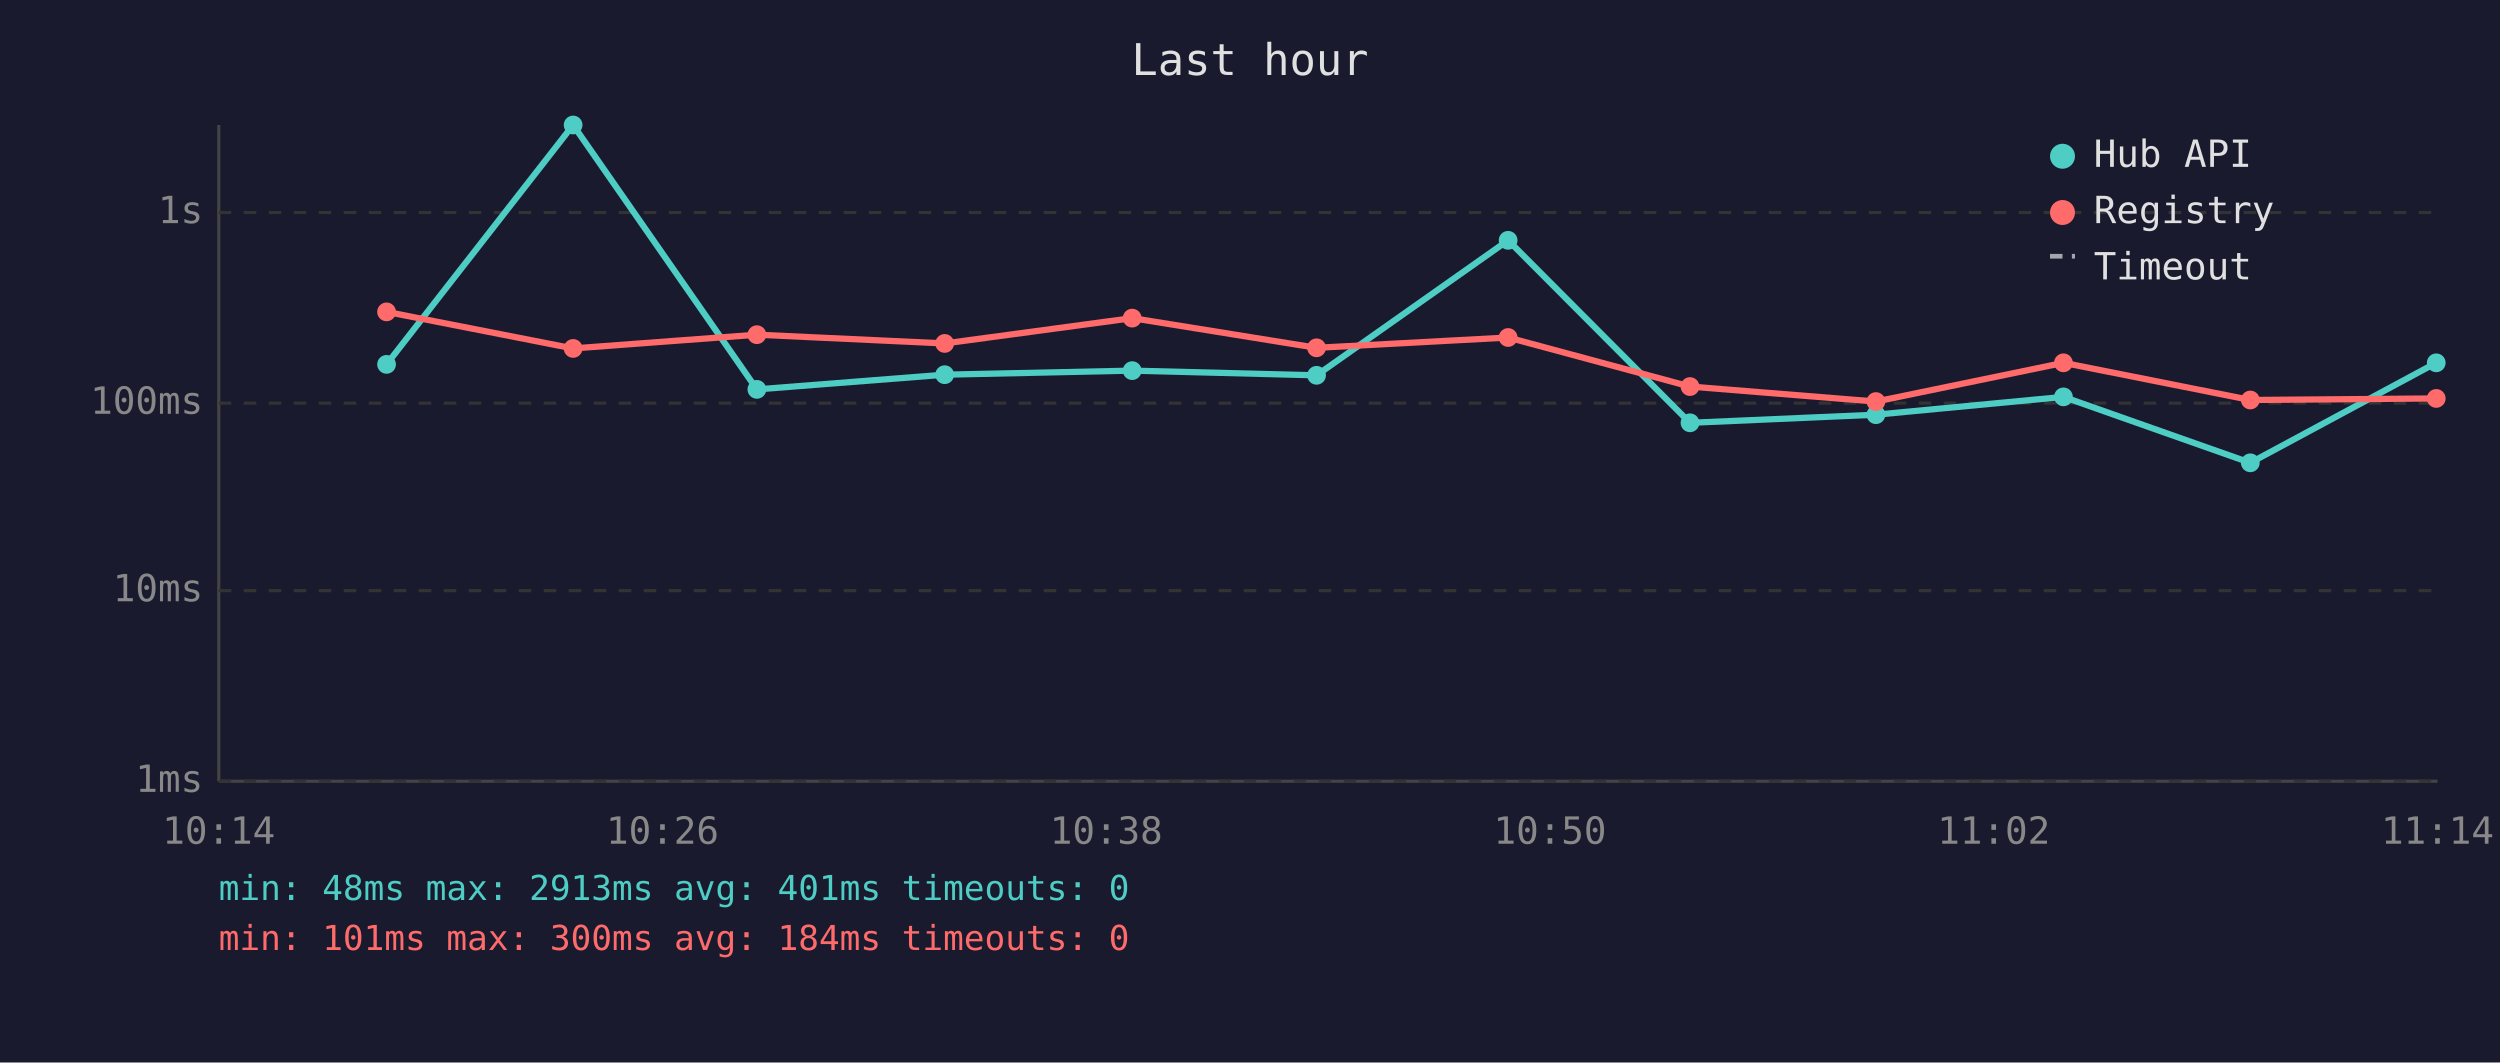
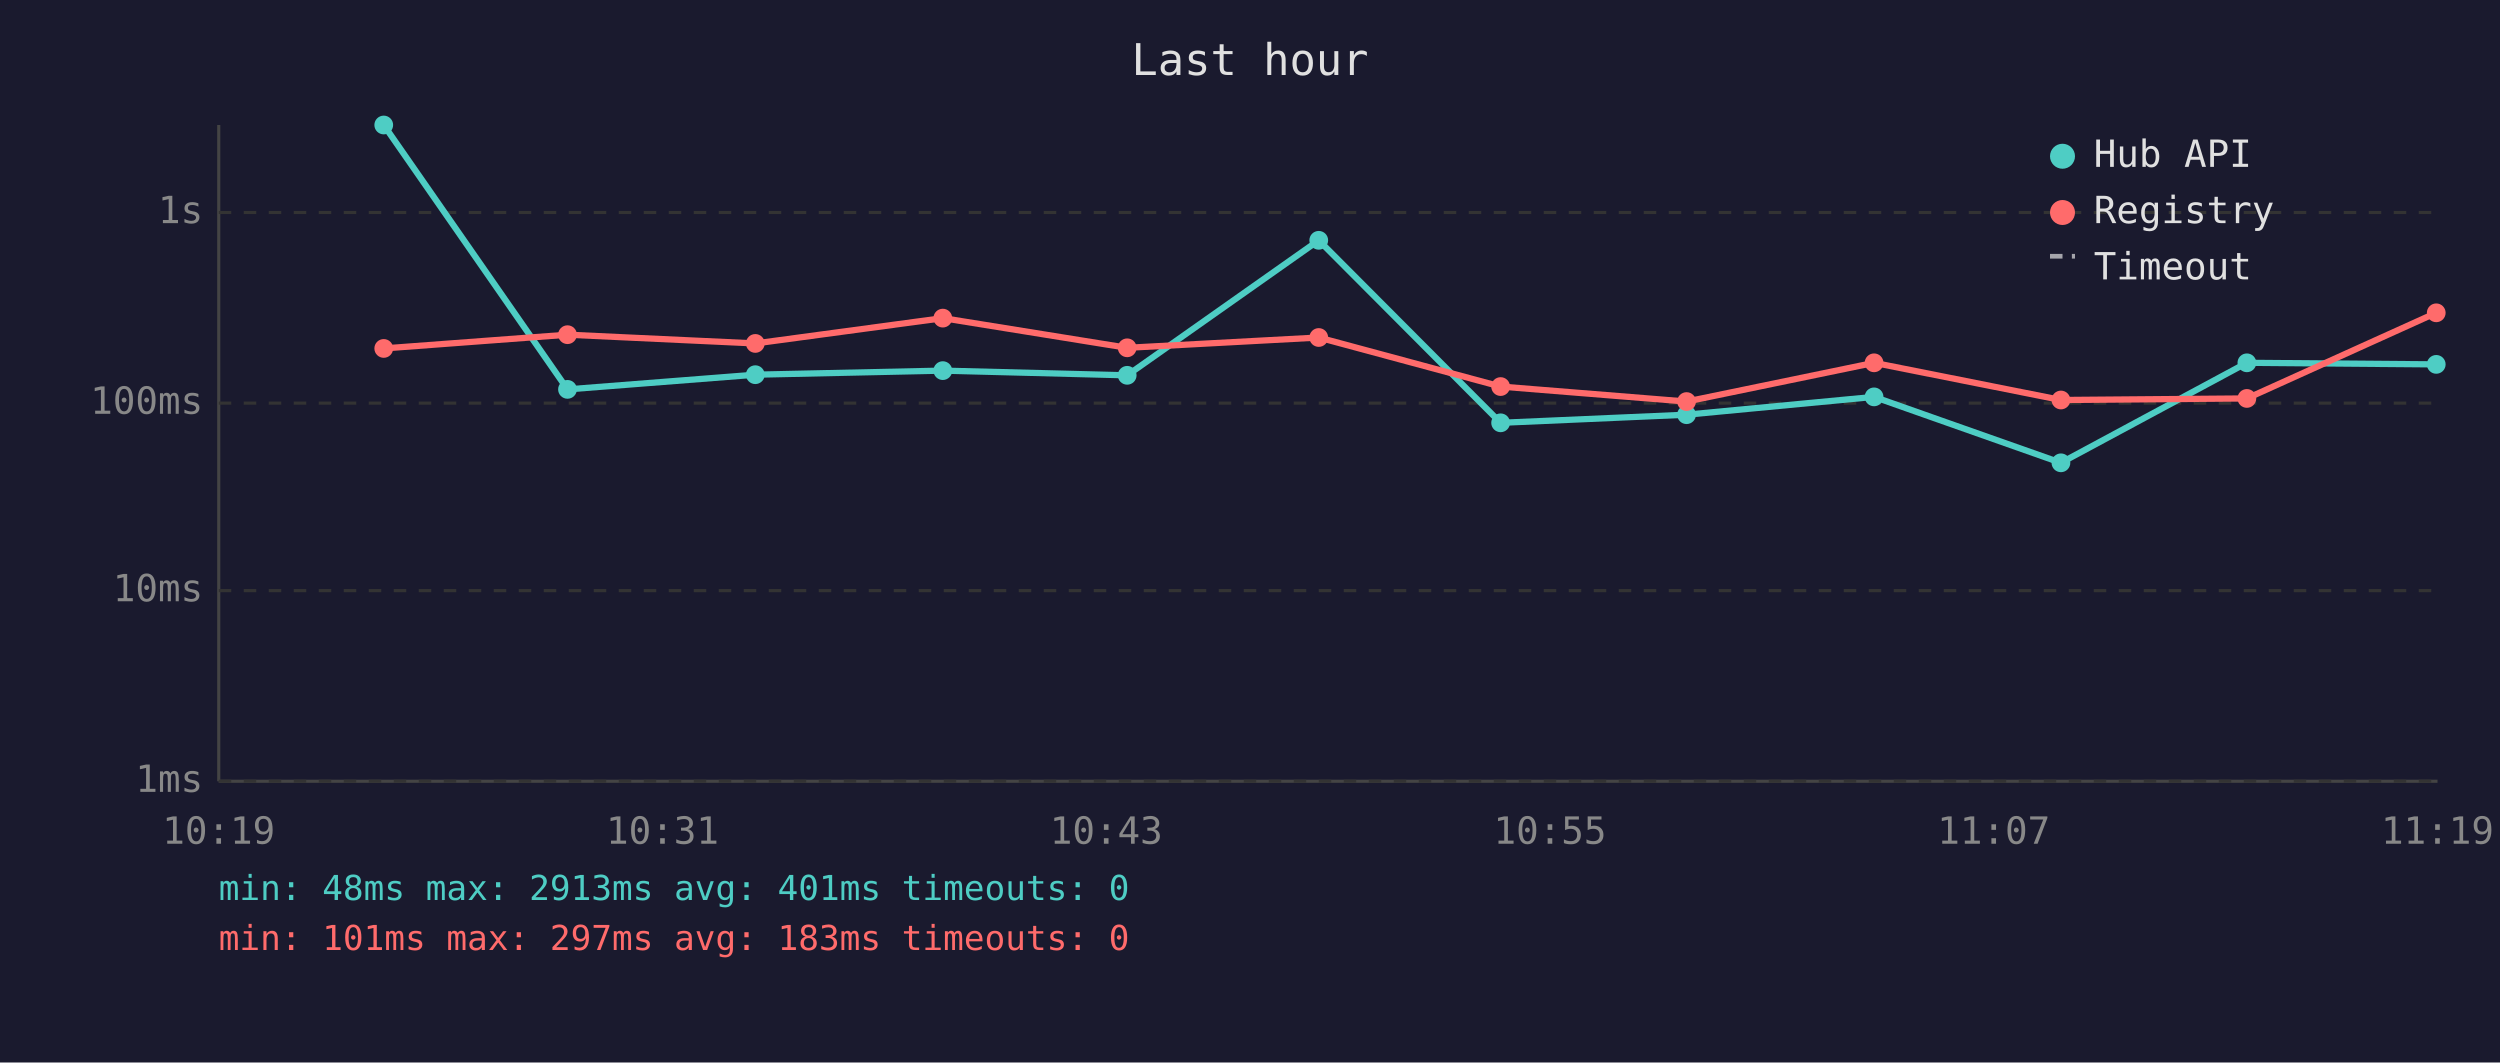
<svg xmlns="http://www.w3.org/2000/svg" viewBox="0 0 800 340" font-family="monospace" font-size="12">
  <rect width="800" height="340" fill="#1a1a2e" />
  <text x="400" y="24" fill="#e0e0e0" font-size="14" text-anchor="middle">Last hour</text>
  <line x1="70" y1="40" x2="70" y2="250" stroke="#444" stroke-width="1" />
  <line x1="70" y1="250" x2="780" y2="250" stroke="#444" stroke-width="1" />
  <line x1="70" y1="250" x2="780" y2="250" stroke="#333" stroke-width="1" stroke-dasharray="4" />
  <text x="65" y="250" fill="#888" text-anchor="end" dominant-baseline="middle">1ms</text>
  <line x1="70" y1="189" x2="780" y2="189" stroke="#333" stroke-width="1" stroke-dasharray="4" />
  <text x="65" y="189" fill="#888" text-anchor="end" dominant-baseline="middle">10ms</text>
  <line x1="70" y1="129" x2="780" y2="129" stroke="#333" stroke-width="1" stroke-dasharray="4" />
  <text x="65" y="129" fill="#888" text-anchor="end" dominant-baseline="middle">100ms</text>
  <line x1="70" y1="68" x2="780" y2="68" stroke="#333" stroke-width="1" stroke-dasharray="4" />
  <text x="65" y="68" fill="#888" text-anchor="end" dominant-baseline="middle">1s</text>
-   <text x="70" y="270" fill="#888" text-anchor="middle">10:14</text>
-   <text x="212" y="270" fill="#888" text-anchor="middle">10:26</text>
-   <text x="354" y="270" fill="#888" text-anchor="middle">10:38</text>
-   <text x="496" y="270" fill="#888" text-anchor="middle">10:50</text>
-   <text x="638" y="270" fill="#888" text-anchor="middle">11:02</text>
-   <text x="780" y="270" fill="#888" text-anchor="middle">11:14</text>
-   <polyline points="123.7,116.6 183.4,40.0 242.2,124.6 302.3,119.9 362.3,118.6 421.3,120.1 482.6,76.9 540.8,135.3 600.3,132.7 660.3,127.0 720.1,148.1 779.6,116.1" fill="none" stroke="#4ecdc4" stroke-width="2" opacity="1" />
-   <circle cx="123.7" cy="116.6" r="3" fill="#4ecdc4" />
-   <circle cx="183.4" cy="40.0" r="3" fill="#4ecdc4" />
-   <circle cx="242.2" cy="124.6" r="3" fill="#4ecdc4" />
-   <circle cx="302.3" cy="119.9" r="3" fill="#4ecdc4" />
-   <circle cx="362.3" cy="118.6" r="3" fill="#4ecdc4" />
-   <circle cx="421.3" cy="120.1" r="3" fill="#4ecdc4" />
-   <circle cx="482.6" cy="76.9" r="3" fill="#4ecdc4" />
-   <circle cx="540.8" cy="135.3" r="3" fill="#4ecdc4" />
-   <circle cx="600.3" cy="132.7" r="3" fill="#4ecdc4" />
-   <circle cx="660.3" cy="127.0" r="3" fill="#4ecdc4" />
-   <circle cx="720.1" cy="148.1" r="3" fill="#4ecdc4" />
-   <circle cx="779.6" cy="116.1" r="3" fill="#4ecdc4" />
-   <polyline points="123.7,99.8 183.4,111.5 242.2,107.1 302.3,109.9 362.3,101.8 421.3,111.3 482.6,108.0 540.8,123.7 600.3,128.5 660.3,116.1 720.1,128.0 779.6,127.5" fill="none" stroke="#ff6b6b" stroke-width="2" opacity="1" />
-   <circle cx="123.7" cy="99.8" r="3" fill="#ff6b6b" />
-   <circle cx="183.4" cy="111.5" r="3" fill="#ff6b6b" />
-   <circle cx="242.2" cy="107.1" r="3" fill="#ff6b6b" />
-   <circle cx="302.3" cy="109.9" r="3" fill="#ff6b6b" />
-   <circle cx="362.3" cy="101.8" r="3" fill="#ff6b6b" />
-   <circle cx="421.3" cy="111.3" r="3" fill="#ff6b6b" />
-   <circle cx="482.6" cy="108.0" r="3" fill="#ff6b6b" />
-   <circle cx="540.8" cy="123.7" r="3" fill="#ff6b6b" />
-   <circle cx="600.3" cy="128.5" r="3" fill="#ff6b6b" />
-   <circle cx="660.3" cy="116.1" r="3" fill="#ff6b6b" />
-   <circle cx="720.1" cy="128.0" r="3" fill="#ff6b6b" />
-   <circle cx="779.6" cy="127.5" r="3" fill="#ff6b6b" />
+   <text x="70" y="270" fill="#888" text-anchor="middle">10:19</text>
+   <text x="212" y="270" fill="#888" text-anchor="middle">10:31</text>
+   <text x="354" y="270" fill="#888" text-anchor="middle">10:43</text>
+   <text x="496" y="270" fill="#888" text-anchor="middle">10:55</text>
+   <text x="638" y="270" fill="#888" text-anchor="middle">11:07</text>
+   <text x="780" y="270" fill="#888" text-anchor="middle">11:19</text>
+   <polyline points="122.8,40.0 181.6,124.6 241.7,119.9 301.7,118.6 360.7,120.1 422.0,76.9 480.2,135.3 539.7,132.7 599.7,127.0 659.5,148.1 719.0,116.1 779.6,116.6" fill="none" stroke="#4ecdc4" stroke-width="2" opacity="1" />
+   <circle cx="122.8" cy="40.0" r="3" fill="#4ecdc4" />
+   <circle cx="181.6" cy="124.6" r="3" fill="#4ecdc4" />
+   <circle cx="241.7" cy="119.9" r="3" fill="#4ecdc4" />
+   <circle cx="301.7" cy="118.6" r="3" fill="#4ecdc4" />
+   <circle cx="360.7" cy="120.1" r="3" fill="#4ecdc4" />
+   <circle cx="422.0" cy="76.9" r="3" fill="#4ecdc4" />
+   <circle cx="480.2" cy="135.3" r="3" fill="#4ecdc4" />
+   <circle cx="539.7" cy="132.7" r="3" fill="#4ecdc4" />
+   <circle cx="599.7" cy="127.0" r="3" fill="#4ecdc4" />
+   <circle cx="659.5" cy="148.1" r="3" fill="#4ecdc4" />
+   <circle cx="719.0" cy="116.1" r="3" fill="#4ecdc4" />
+   <circle cx="779.6" cy="116.6" r="3" fill="#4ecdc4" />
+   <polyline points="122.8,111.5 181.6,107.1 241.7,109.9 301.7,101.8 360.7,111.3 422.0,108.0 480.2,123.7 539.7,128.5 599.7,116.1 659.5,128.0 719.0,127.5 779.6,100.1" fill="none" stroke="#ff6b6b" stroke-width="2" opacity="1" />
+   <circle cx="122.8" cy="111.5" r="3" fill="#ff6b6b" />
+   <circle cx="181.6" cy="107.1" r="3" fill="#ff6b6b" />
+   <circle cx="241.7" cy="109.9" r="3" fill="#ff6b6b" />
+   <circle cx="301.7" cy="101.8" r="3" fill="#ff6b6b" />
+   <circle cx="360.7" cy="111.3" r="3" fill="#ff6b6b" />
+   <circle cx="422.0" cy="108.0" r="3" fill="#ff6b6b" />
+   <circle cx="480.2" cy="123.7" r="3" fill="#ff6b6b" />
+   <circle cx="539.7" cy="128.5" r="3" fill="#ff6b6b" />
+   <circle cx="599.7" cy="116.1" r="3" fill="#ff6b6b" />
+   <circle cx="659.5" cy="128.0" r="3" fill="#ff6b6b" />
+   <circle cx="719.0" cy="127.5" r="3" fill="#ff6b6b" />
+   <circle cx="779.6" cy="100.1" r="3" fill="#ff6b6b" />
  <circle cx="660" cy="50" r="4" fill="#4ecdc4" />
  <text x="670" y="50" fill="#e0e0e0" dominant-baseline="middle">Hub API</text>
  <circle cx="660" cy="68" r="4" fill="#ff6b6b" />
  <text x="670" y="68" fill="#e0e0e0" dominant-baseline="middle">Registry</text>
  <line x1="656" y1="82" x2="664" y2="82" stroke="#e0e0e0" stroke-width="1.5" stroke-dasharray="4,3" opacity="0.7" />
  <text x="670" y="86" fill="#e0e0e0" dominant-baseline="middle">Timeout</text>
  <text x="70" y="288" fill="#4ecdc4" font-size="11">min: 48ms  max: 2913ms  avg: 401ms  timeouts: 0</text>
-   <text x="70" y="304" fill="#ff6b6b" font-size="11">min: 101ms  max: 300ms  avg: 184ms  timeouts: 0</text>
+   <text x="70" y="304" fill="#ff6b6b" font-size="11">min: 101ms  max: 297ms  avg: 183ms  timeouts: 0</text>
</svg>
